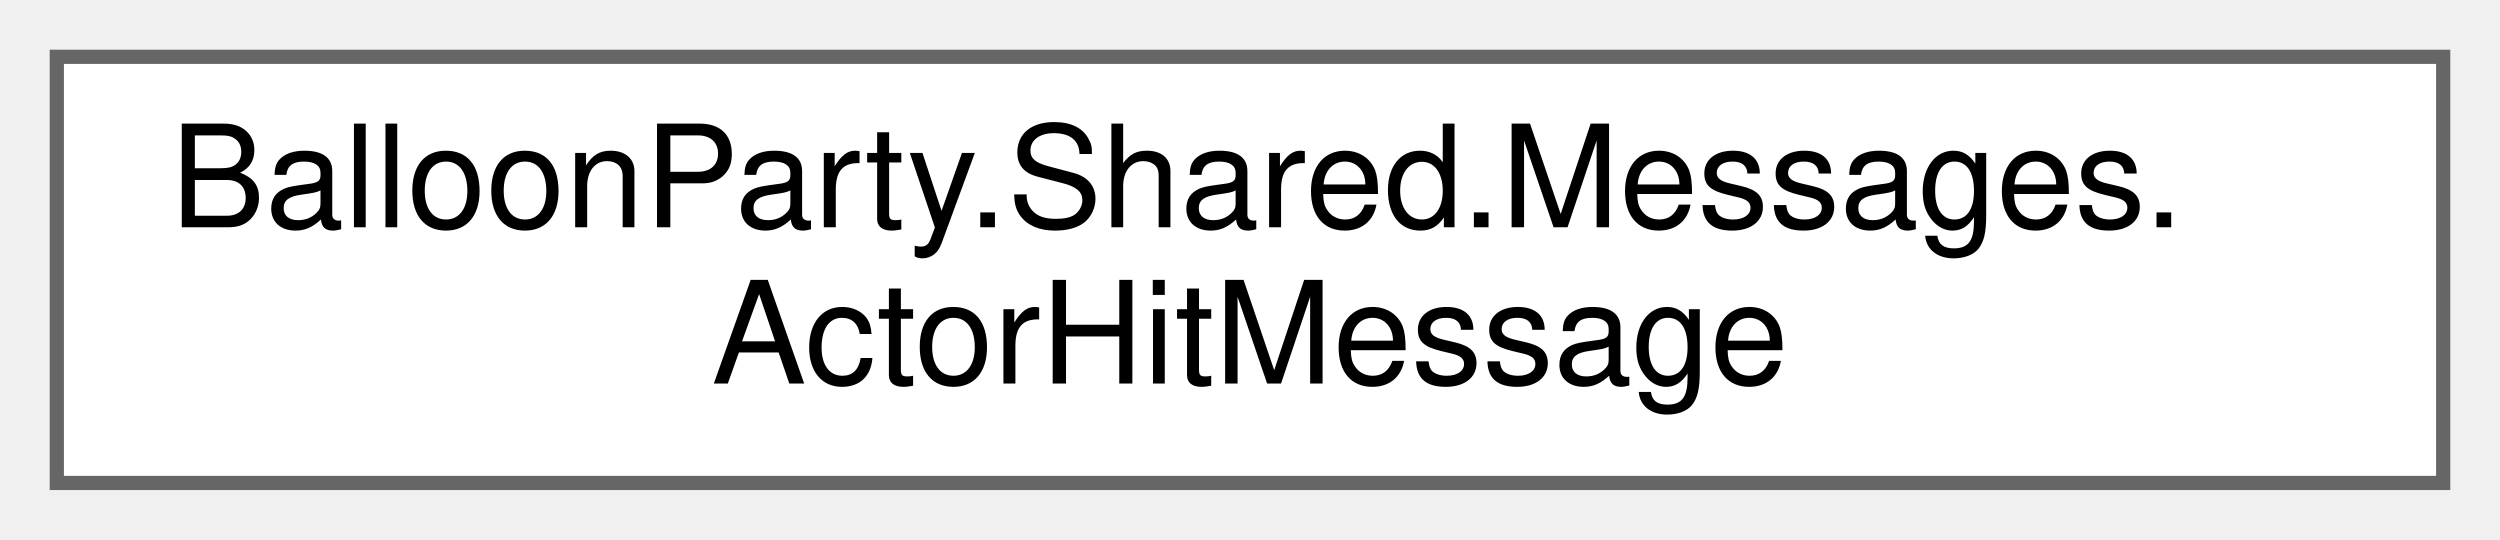
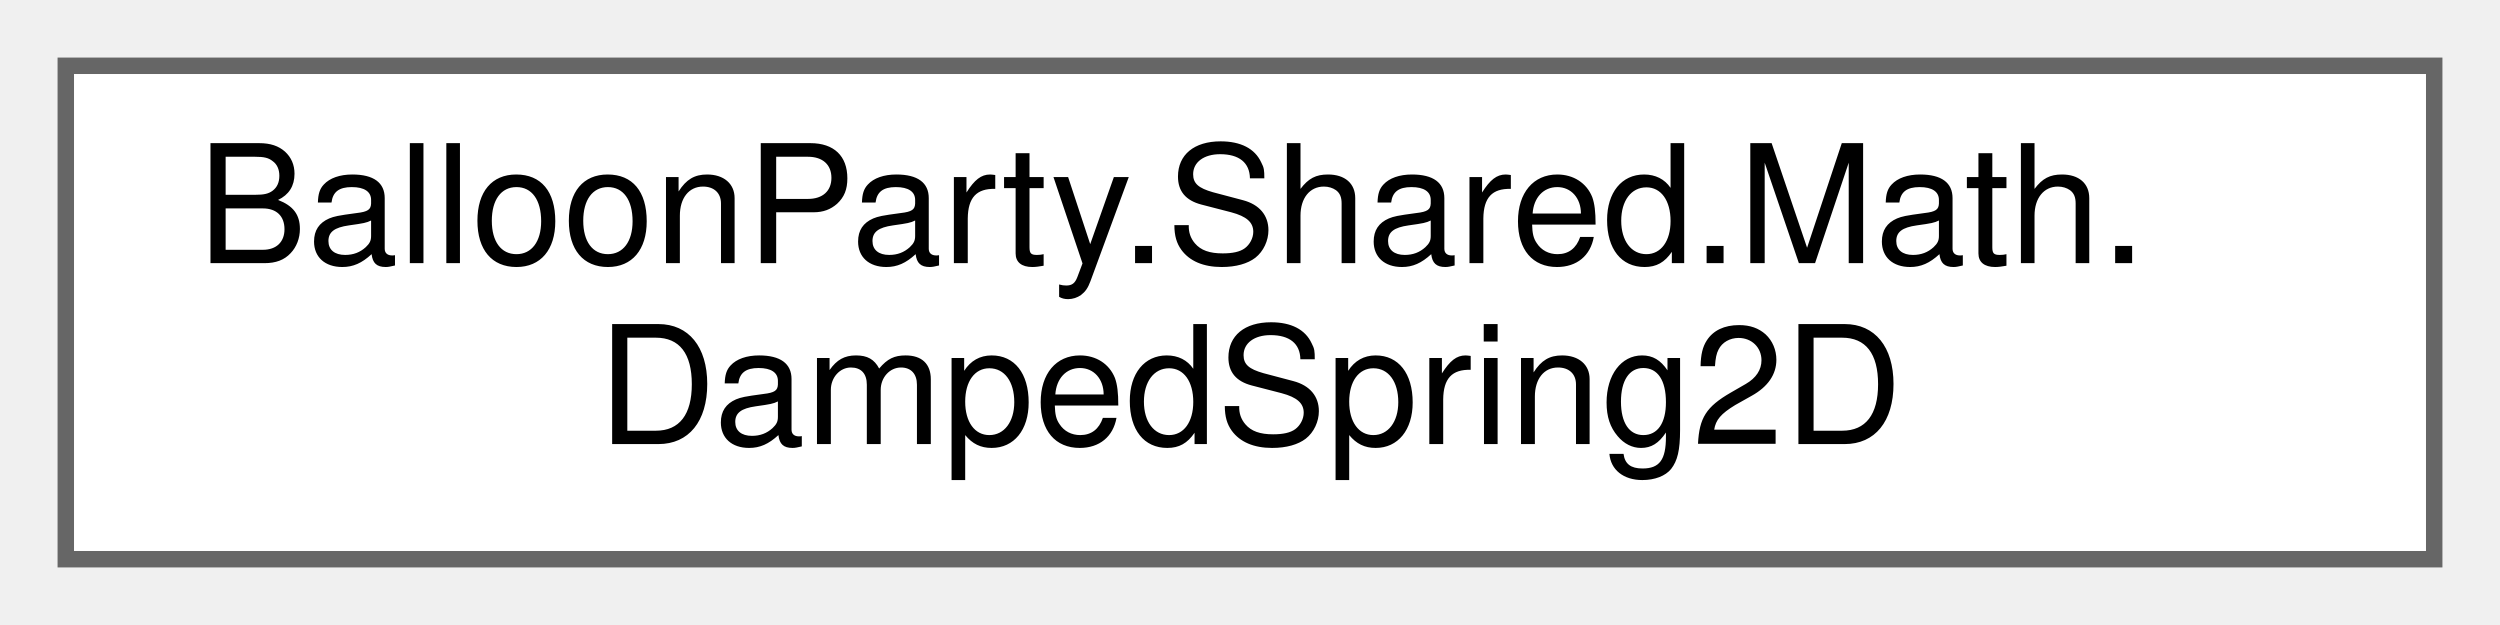
- <svg xmlns="http://www.w3.org/2000/svg" xmlns:xlink="http://www.w3.org/1999/xlink" width="176pt" height="38pt" viewBox="0.00 0.00 176.00 38.00">
+ <svg xmlns="http://www.w3.org/2000/svg" xmlns:xlink="http://www.w3.org/1999/xlink" width="152pt" height="38pt" viewBox="0.00 0.00 152.00 38.00">
  <g id="graph0" class="graph" transform="scale(1 1) rotate(0) translate(4 34)">
    <g id="Node000000" class="node">
      <g id="a_Node000000">
-         <a xlink:href="structBalloonParty_1_1Shared_1_1Messages_1_1ActorHitMessage.html" target="_top" xlink:title=" ">
-           <polygon fill="white" stroke="#666666" points="168,-30 0,-30 0,0 168,0 168,-30" />
-           <text text-anchor="start" x="8" y="-18" font-family="Helvetica,sans-Serif" font-size="10.00">BalloonParty.Shared.Messages.</text>
-           <text text-anchor="middle" x="84" y="-7" font-family="Helvetica,sans-Serif" font-size="10.00">ActorHitMessage</text>
+         <a xlink:href="structBalloonParty_1_1Shared_1_1Math_1_1DampedSpring2D.html" target="_top" xlink:title="Second-order damped spring tracking a 2D target.">
+           <polygon fill="white" stroke="#666666" points="144,-30 0,-30 0,0 144,0 144,-30" />
+           <text text-anchor="start" x="8" y="-18" font-family="Helvetica,sans-Serif" font-size="10.00">BalloonParty.Shared.Math.</text>
+           <text text-anchor="middle" x="72" y="-7" font-family="Helvetica,sans-Serif" font-size="10.00">DampedSpring2D</text>
        </a>
      </g>
    </g>
  </g>
</svg>
